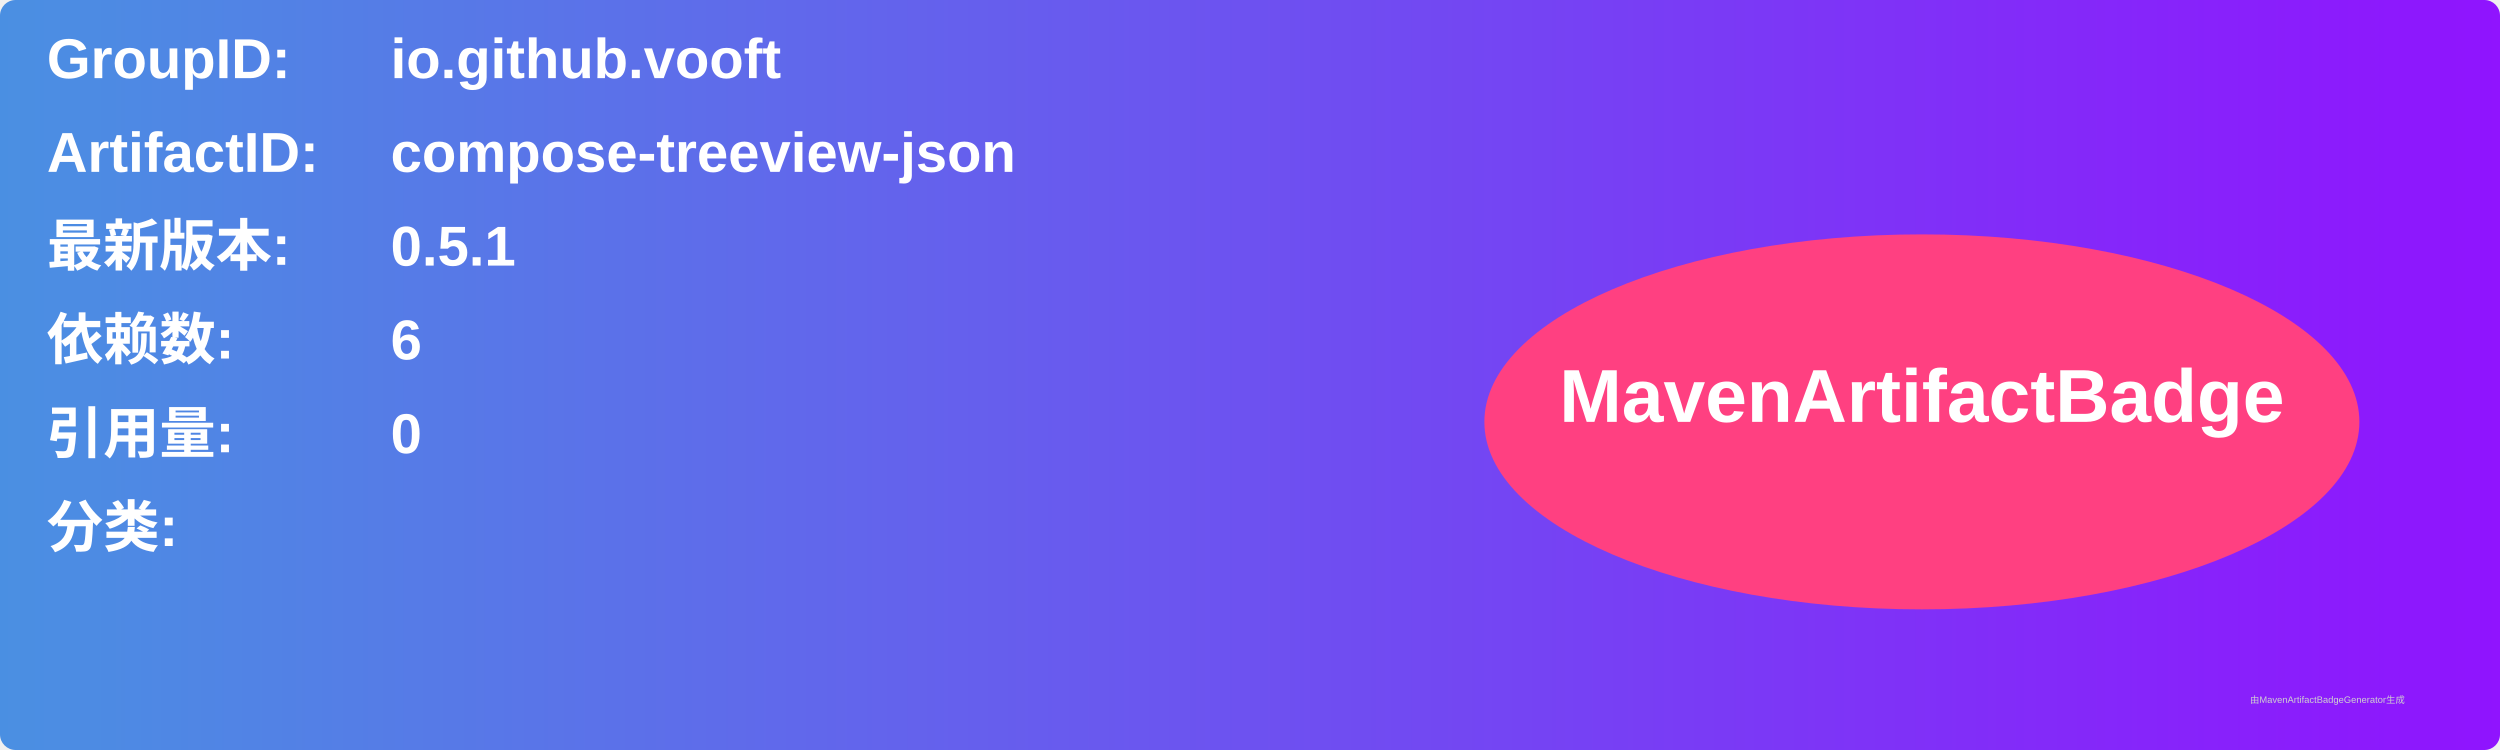
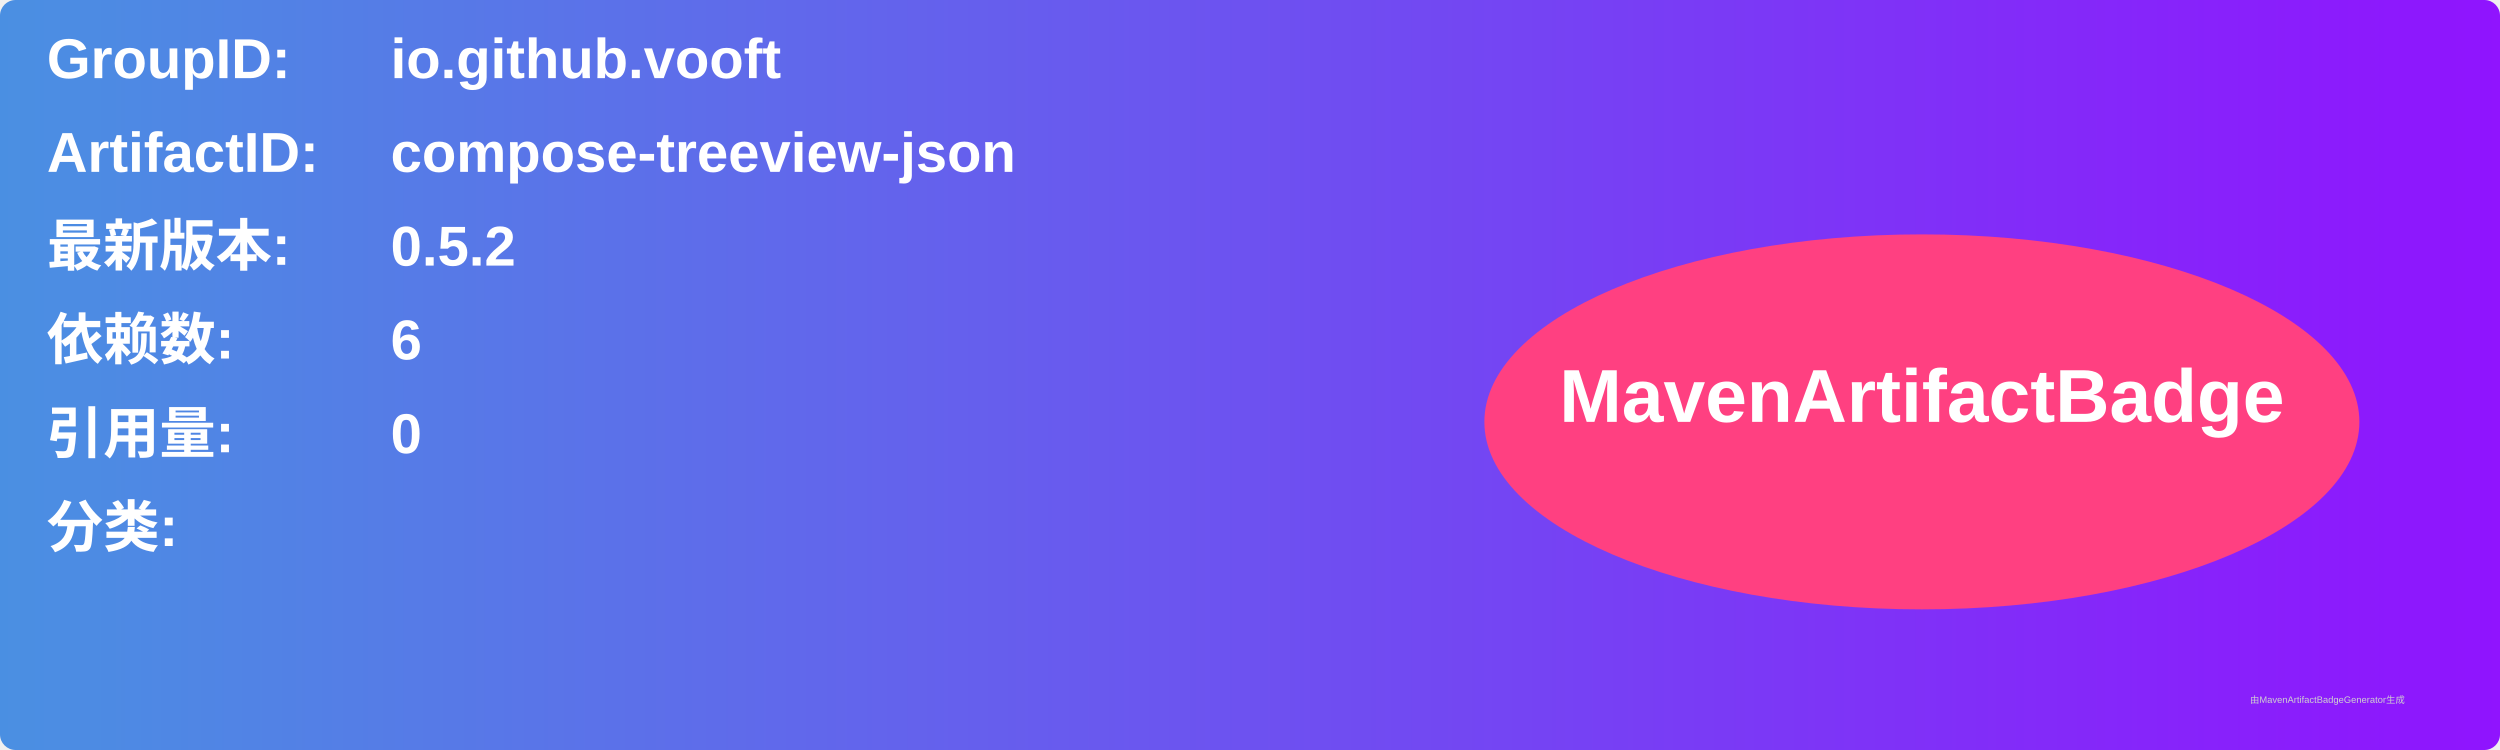
<svg xmlns="http://www.w3.org/2000/svg" width="800" height="240" viewBox="0 0 800 240">
  <linearGradient id="grad" x1="0%" y1="0%" x2="100%" y2="0%">
    <stop offset="0%" stop-color="#4a90e2" />
    <stop offset="100%" stop-color="#9013fe" />
  </linearGradient>
  <rect width="100%" height="100%" rx="5" ry="5" fill="url(#grad)" />
  <g transform="translate(15, 15)">
    <text x="0" y="10" font-family="Arial" font-size="18" fill="white" font-weight="bold" width="260">GroupID:</text>
    <text x="110" y="10" font-family="Arial" font-size="18" fill="white" font-weight="bold" width="460">io.github.vooft</text>
    <text x="0" y="40" font-family="Arial" font-size="18" fill="white" font-weight="bold" width="260">ArtifactID:</text>
    <text x="110" y="40" font-family="Arial" font-size="18" fill="white" font-weight="bold" width="460">compose-treeview-json</text>
    <text x="0" y="70" font-family="Arial" font-size="18" fill="white" font-weight="bold">最新版本:</text>
    <text x="110" y="70" font-family="Arial" font-size="18" fill="white" font-weight="bold">
-       <tspan font-weight="bold">0.5.1</tspan>
+       <tspan font-weight="bold">0.5.2</tspan>
    </text>
    <text x="0" y="100" font-family="Arial" font-size="18" fill="white" font-weight="bold">依赖数: </text>
    <text x="110" y="100" font-family="Arial" font-size="18" fill="white">
      <tspan font-weight="bold">6</tspan>
    </text>
    <text x="0" y="130" font-family="Arial" font-size="18" fill="white" font-weight="bold">引用量: </text>
    <text x="110" y="130" font-family="Arial" font-size="18" fill="white">
      <tspan font-weight="bold">0</tspan>
    </text>
    <text x="0" y="160" font-family="Arial" font-size="18" fill="white" font-weight="bold">分类:</text>
    <text x="10" y="190" font-family="Arial" font-size="10" fill="white">
      <tspan font-weight="bold" />
    </text>
    <ellipse cx="600" cy="120" rx="140" ry="60" fill="#ff4081" />
    <text x="600" y="120" text-anchor="middle" font-family="Arial" font-size="24" fill="white" font-weight="bold">MavenArtifactBadge</text>
  </g>
  <text x="720" y="225" font-family="Arial" font-size="3" fill="#d0d0d0">由MavenArtifactBadgeGenerator生成</text>
</svg>
